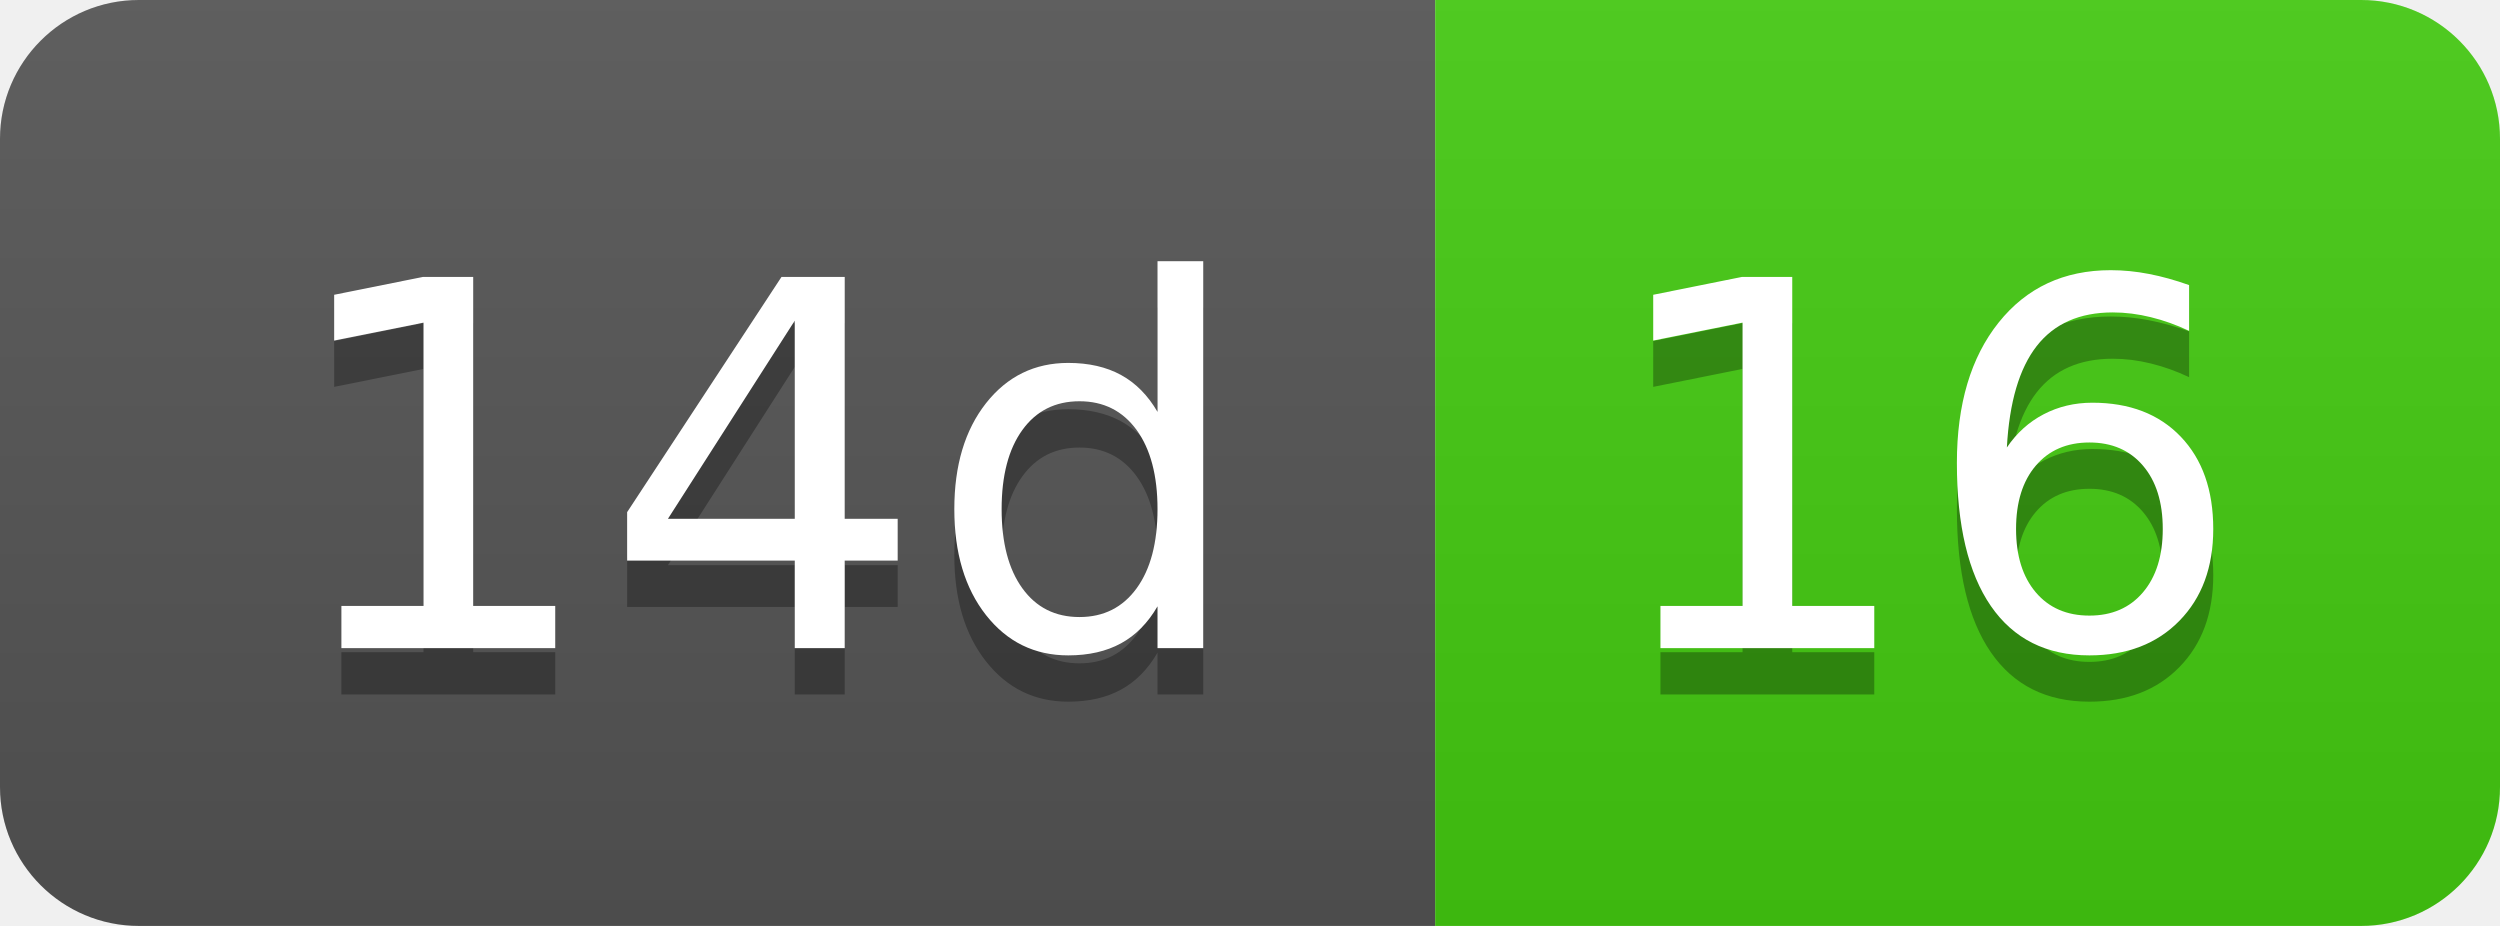
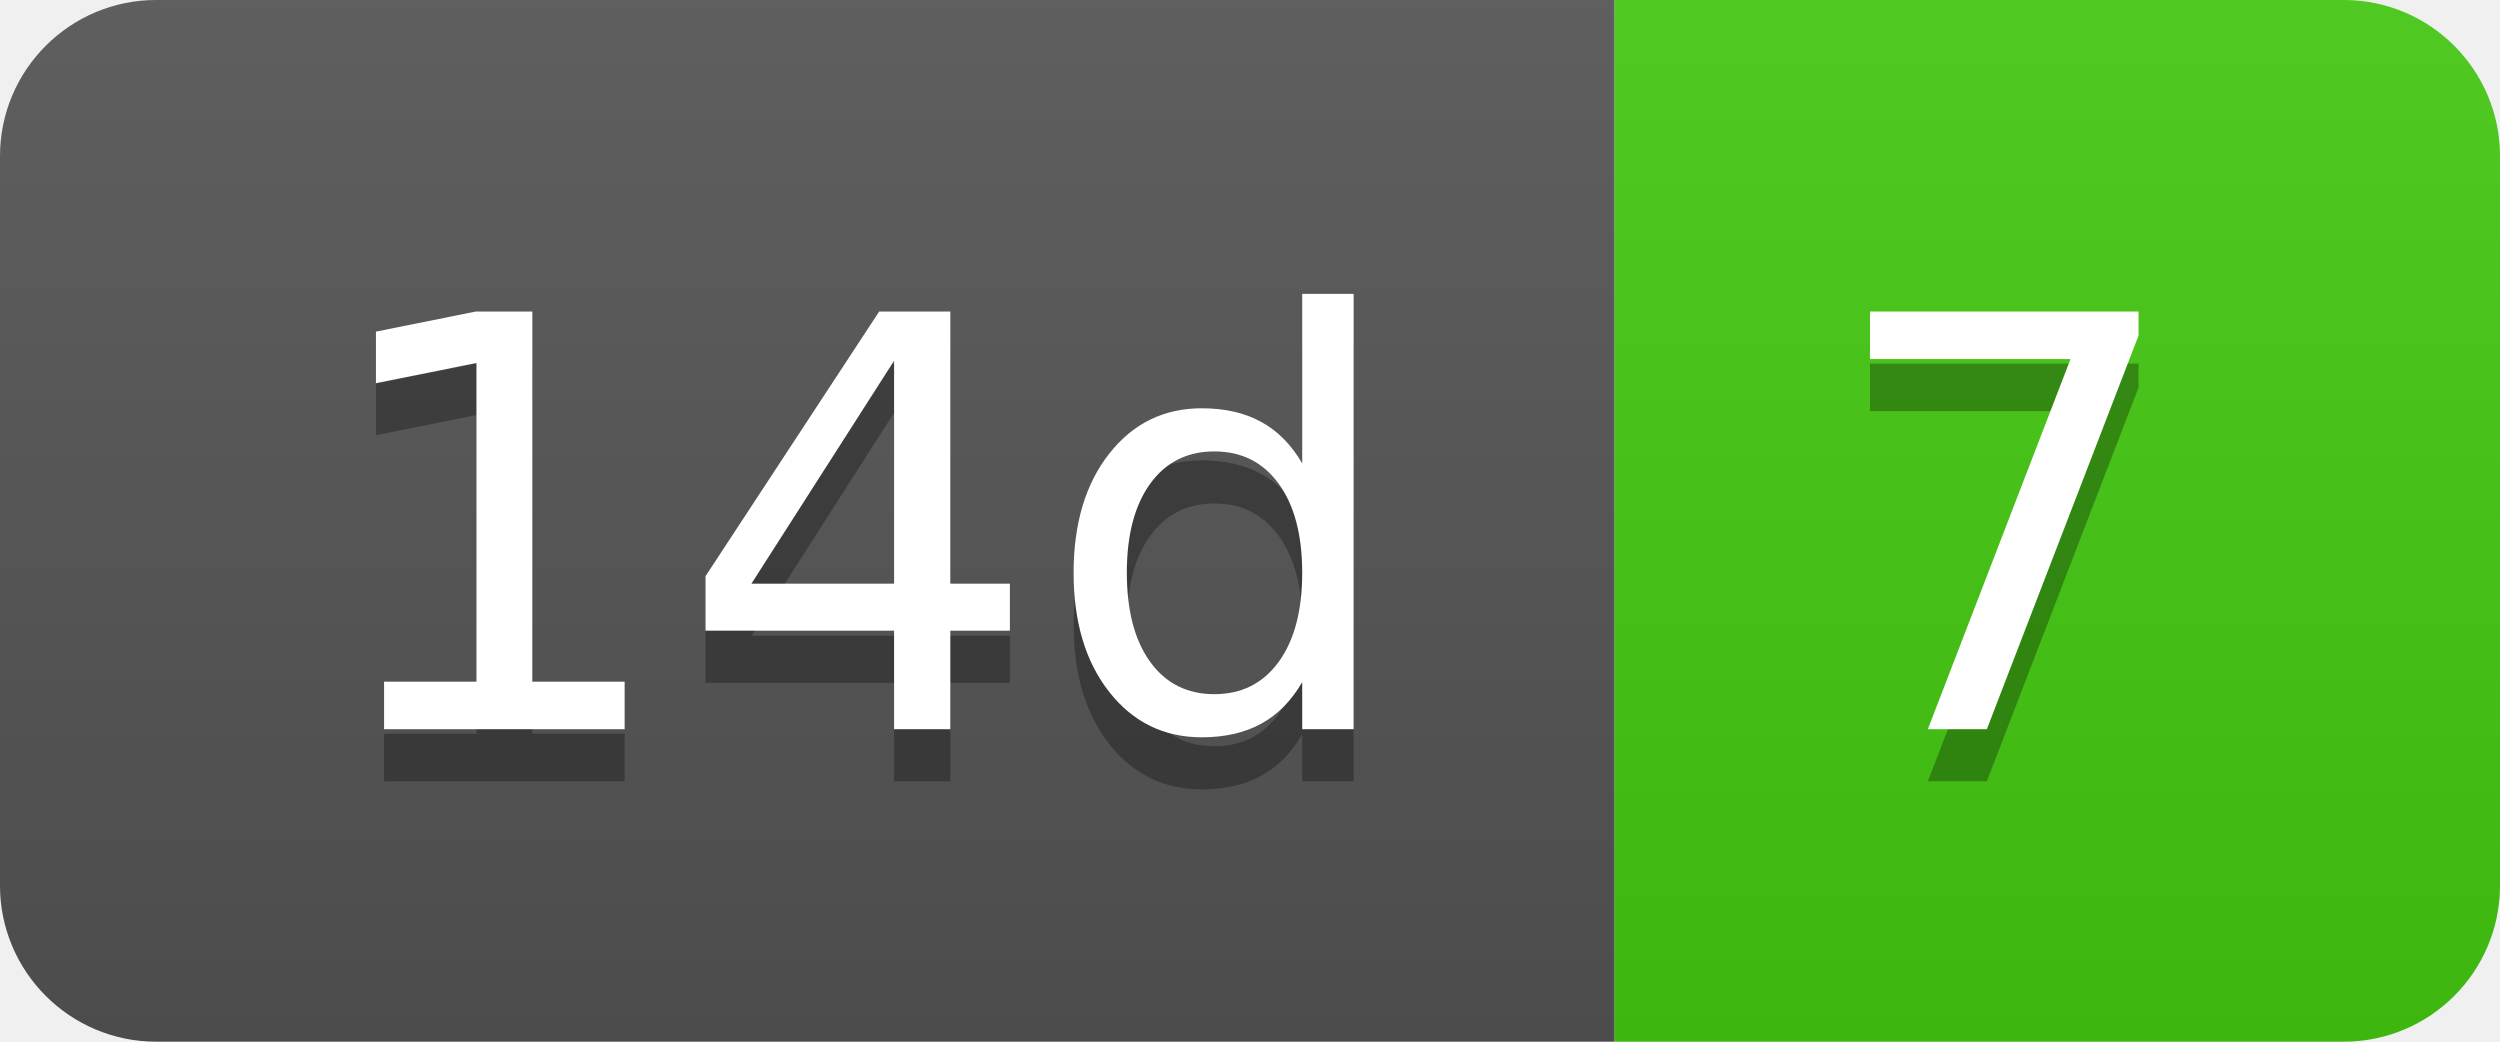
- <svg xmlns="http://www.w3.org/2000/svg" width="54" height="20" role="img" aria-label="14d: 16">
+ <svg xmlns="http://www.w3.org/2000/svg" width="48" height="20" role="img" aria-label="14d: 7">
  <linearGradient id="s" x2="0" y2="100%">
    <stop offset="0" stop-color="#bbb" stop-opacity=".1" />
    <stop offset="1" stop-opacity=".1" />
  </linearGradient>
  <clipPath id="r">
-     <rect width="54" height="20" rx="3" fill="#fff" />
+     <rect width="48" height="20" rx="3" fill="#fff" />
  </clipPath>
  <g clip-path="url(#r)">
    <rect width="31" height="20" fill="#555" />
-     <rect x="31" width="23" height="20" fill="#4c1" />
-     <rect width="54" height="20" fill="url(#s)" />
+     <rect x="31" width="17" height="20" fill="#4c1" />
+     <rect width="48" height="20" fill="url(#s)" />
  </g>
  <g fill="#fff" text-anchor="middle" font-family="Verdana,Geneva,DejaVu Sans,sans-serif" text-rendering="geometricPrecision" font-size="110">
    <text aria-hidden="true" x="165" y="150" fill="#010101" fill-opacity=".3" transform="scale(.1)" textLength="210">14d</text>
    <text x="165" y="140" transform="scale(.1)" fill="#fff" textLength="210">14d</text>
-     <text aria-hidden="true" x="415" y="150" fill="#010101" fill-opacity=".3" transform="scale(.1)" textLength="130">16</text>
-     <text x="415" y="140" transform="scale(.1)" fill="#fff" textLength="130">16</text>
+     <text aria-hidden="true" x="385" y="150" fill="#010101" fill-opacity=".3" transform="scale(.1)" textLength="70">7</text>
+     <text x="385" y="140" transform="scale(.1)" fill="#fff" textLength="70">7</text>
  </g>
</svg>
